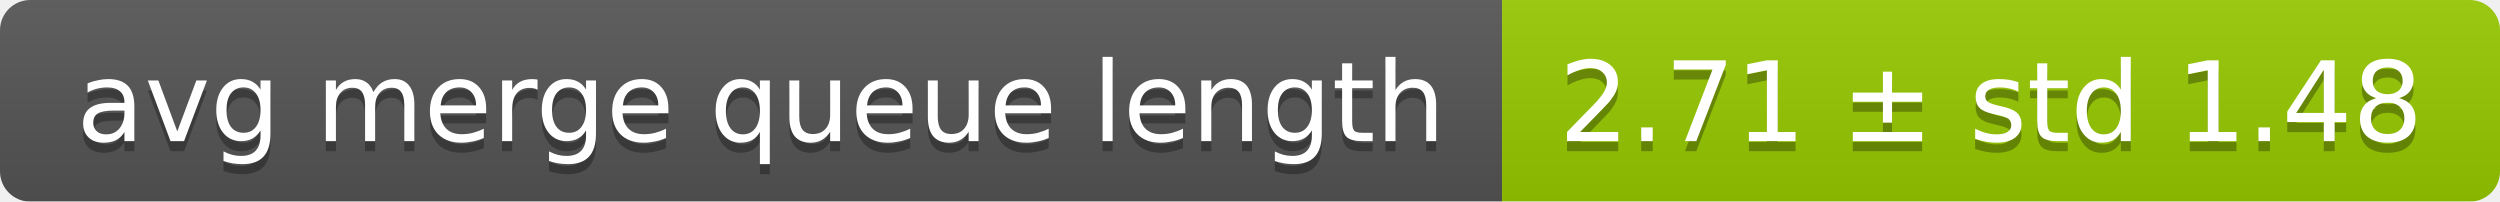
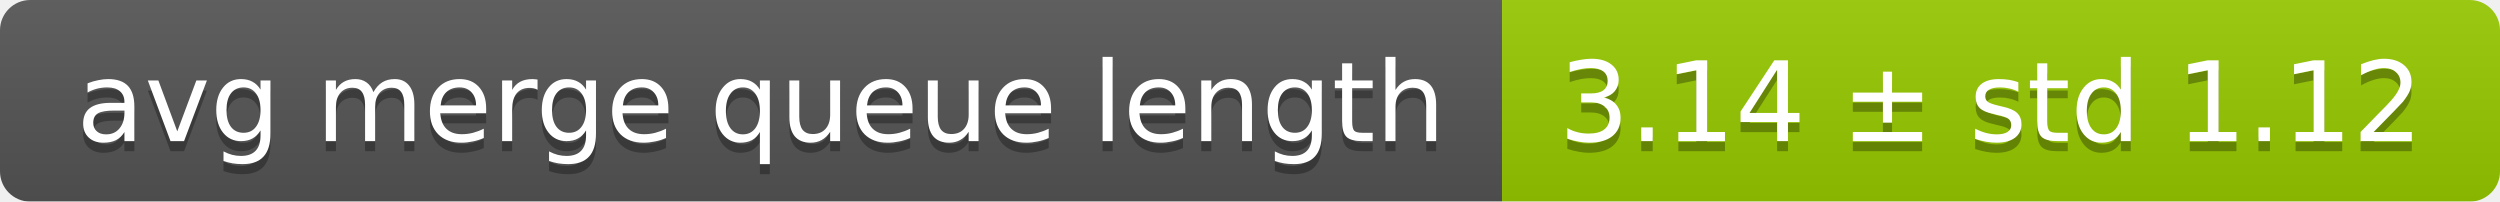
<svg xmlns="http://www.w3.org/2000/svg" width="248" height="20">
  <linearGradient id="smooth" x2="0" y2="100%">
    <stop offset="0" stop-color="#bbb" stop-opacity=".1" />
    <stop offset="1" stop-opacity=".1" />
  </linearGradient>
  <mask id="round">
    <rect width="248" height="20" rx="3" fill="#fff" />
  </mask>
  <g mask="url(#round)">
    <rect width="149" height="20" fill="#555" />
    <rect x="149" width="99" height="20" fill="#97ca00" />
    <rect width="248" height="20" fill="url(#smooth)" />
  </g>
  <g fill="#fff" text-anchor="middle" font-family="DejaVu Sans,Verdana,Geneva,sans-serif" font-size="11">
    <text x="75.5" y="15" fill="#010101" fill-opacity=".3">avg merge queue length</text>
    <text x="75.5" y="14">avg merge queue length</text>
-     <text x="197.5" y="15" fill="#010101" fill-opacity=".3">2.71 ± std 1.48</text>
-     <text x="197.5" y="14">2.71 ± std 1.48</text>
+     <text x="197.5" y="15" fill="#010101" fill-opacity=".3">3.14 ± std 1.12</text>
+     <text x="197.5" y="14">3.14 ± std 1.12</text>
  </g>
</svg>
